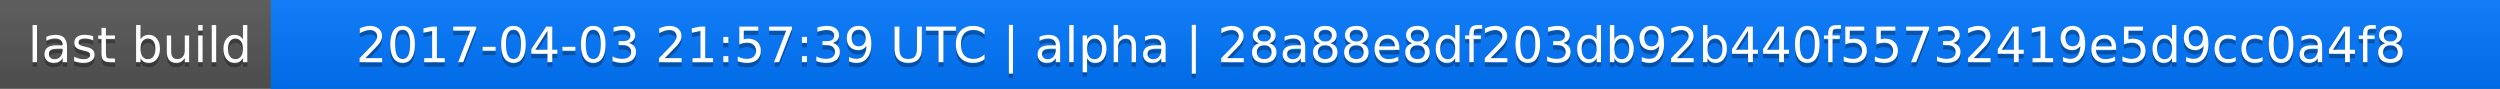
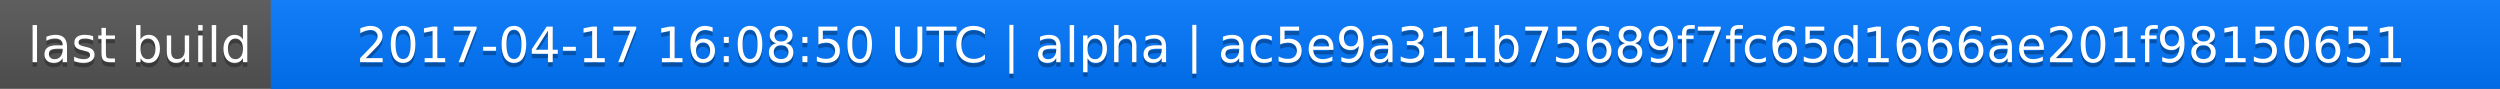
<svg xmlns="http://www.w3.org/2000/svg" width="563" height="20">
  <linearGradient id="a" x2="0" y2="100%">
    <stop offset="0" stop-color="#bbb" stop-opacity=".1" />
    <stop offset="1" stop-opacity=".1" />
  </linearGradient>
  <rect rx="0" width="563" height="20" fill="#555" />
  <rect rx="0" x="61" width="502" height="20" fill="#07f" />
  <path fill="#07f" d="M61 0h4v20h-4z" />
  <rect rx="0" width="563" height="20" fill="url(#a)" />
  <g fill="#fff" text-anchor="middle" font-family="DejaVu Sans,Verdana,Geneva,sans-serif" font-size="11">
    <text x="31.5" y="15" fill="#010101" fill-opacity=".3">last build</text>
    <text x="31.5" y="14">last build</text>
-     <text x="311" y="15" fill="#010101" fill-opacity=".3">2017-04-03 21:57:39 UTC | alpha | 28a88e8df203db92b440f55732419e5d9cc0a4f8</text>
-     <text x="311" y="14">2017-04-03 21:57:39 UTC | alpha | 28a88e8df203db92b440f55732419e5d9cc0a4f8</text>
+     <text x="311" y="15" fill="#010101" fill-opacity=".3">2017-04-17 16:08:50 UTC | alpha | ac5e9a311b75689f7fc65d1666ae201f98150651</text>
+     <text x="311" y="14">2017-04-17 16:08:50 UTC | alpha | ac5e9a311b75689f7fc65d1666ae201f98150651</text>
  </g>
</svg>
